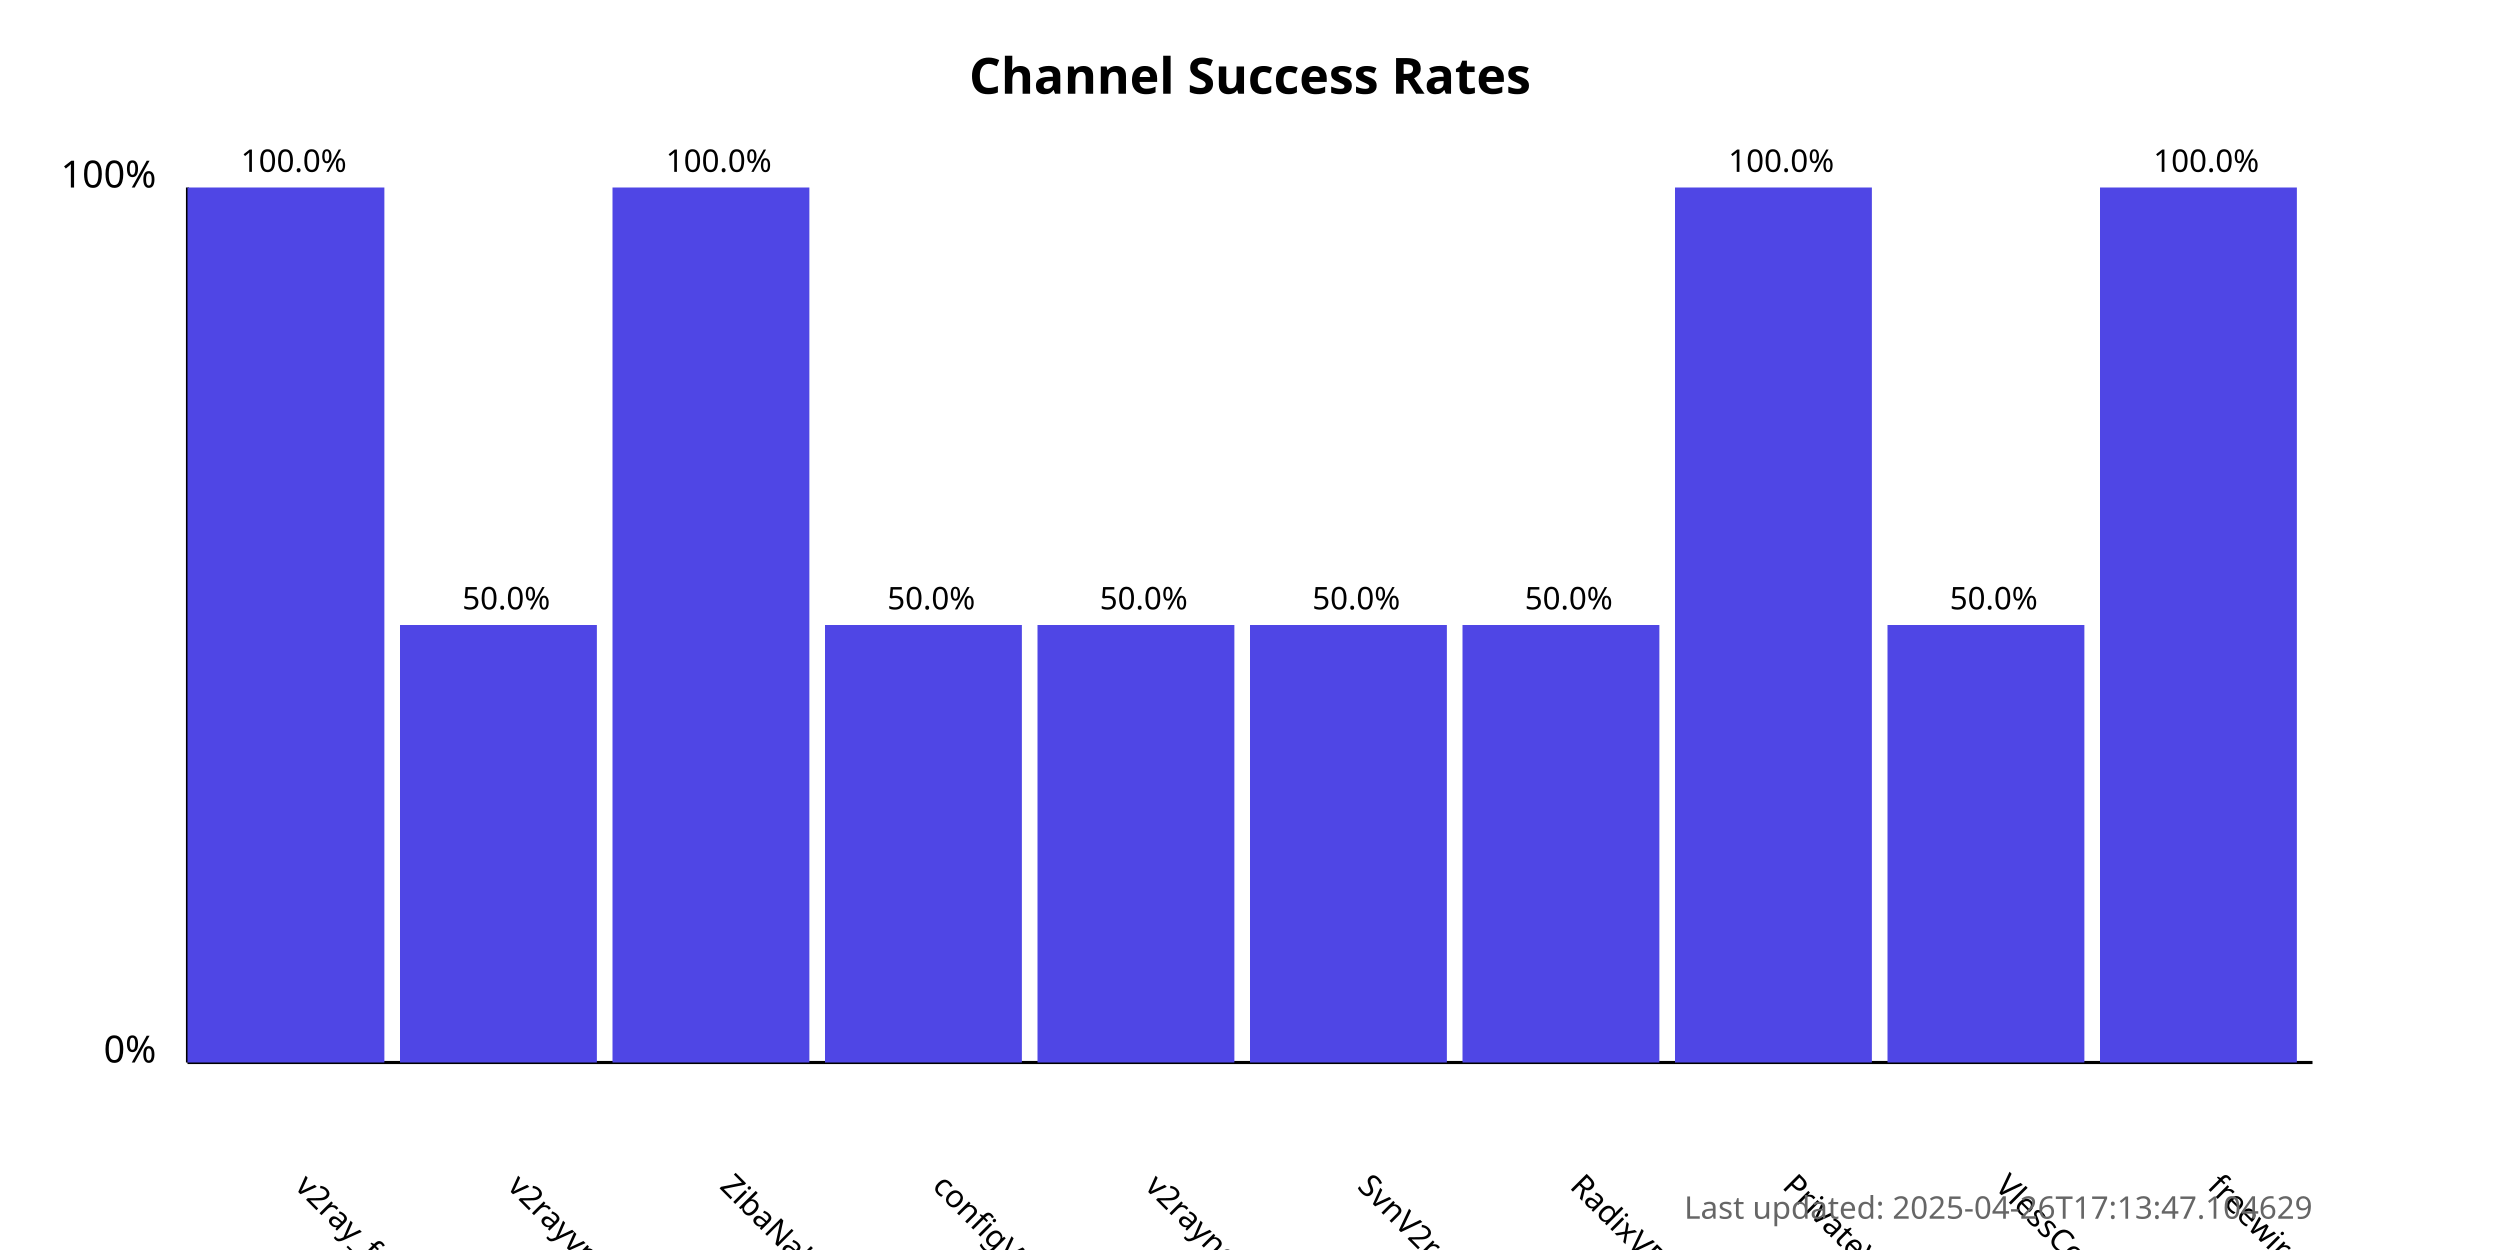
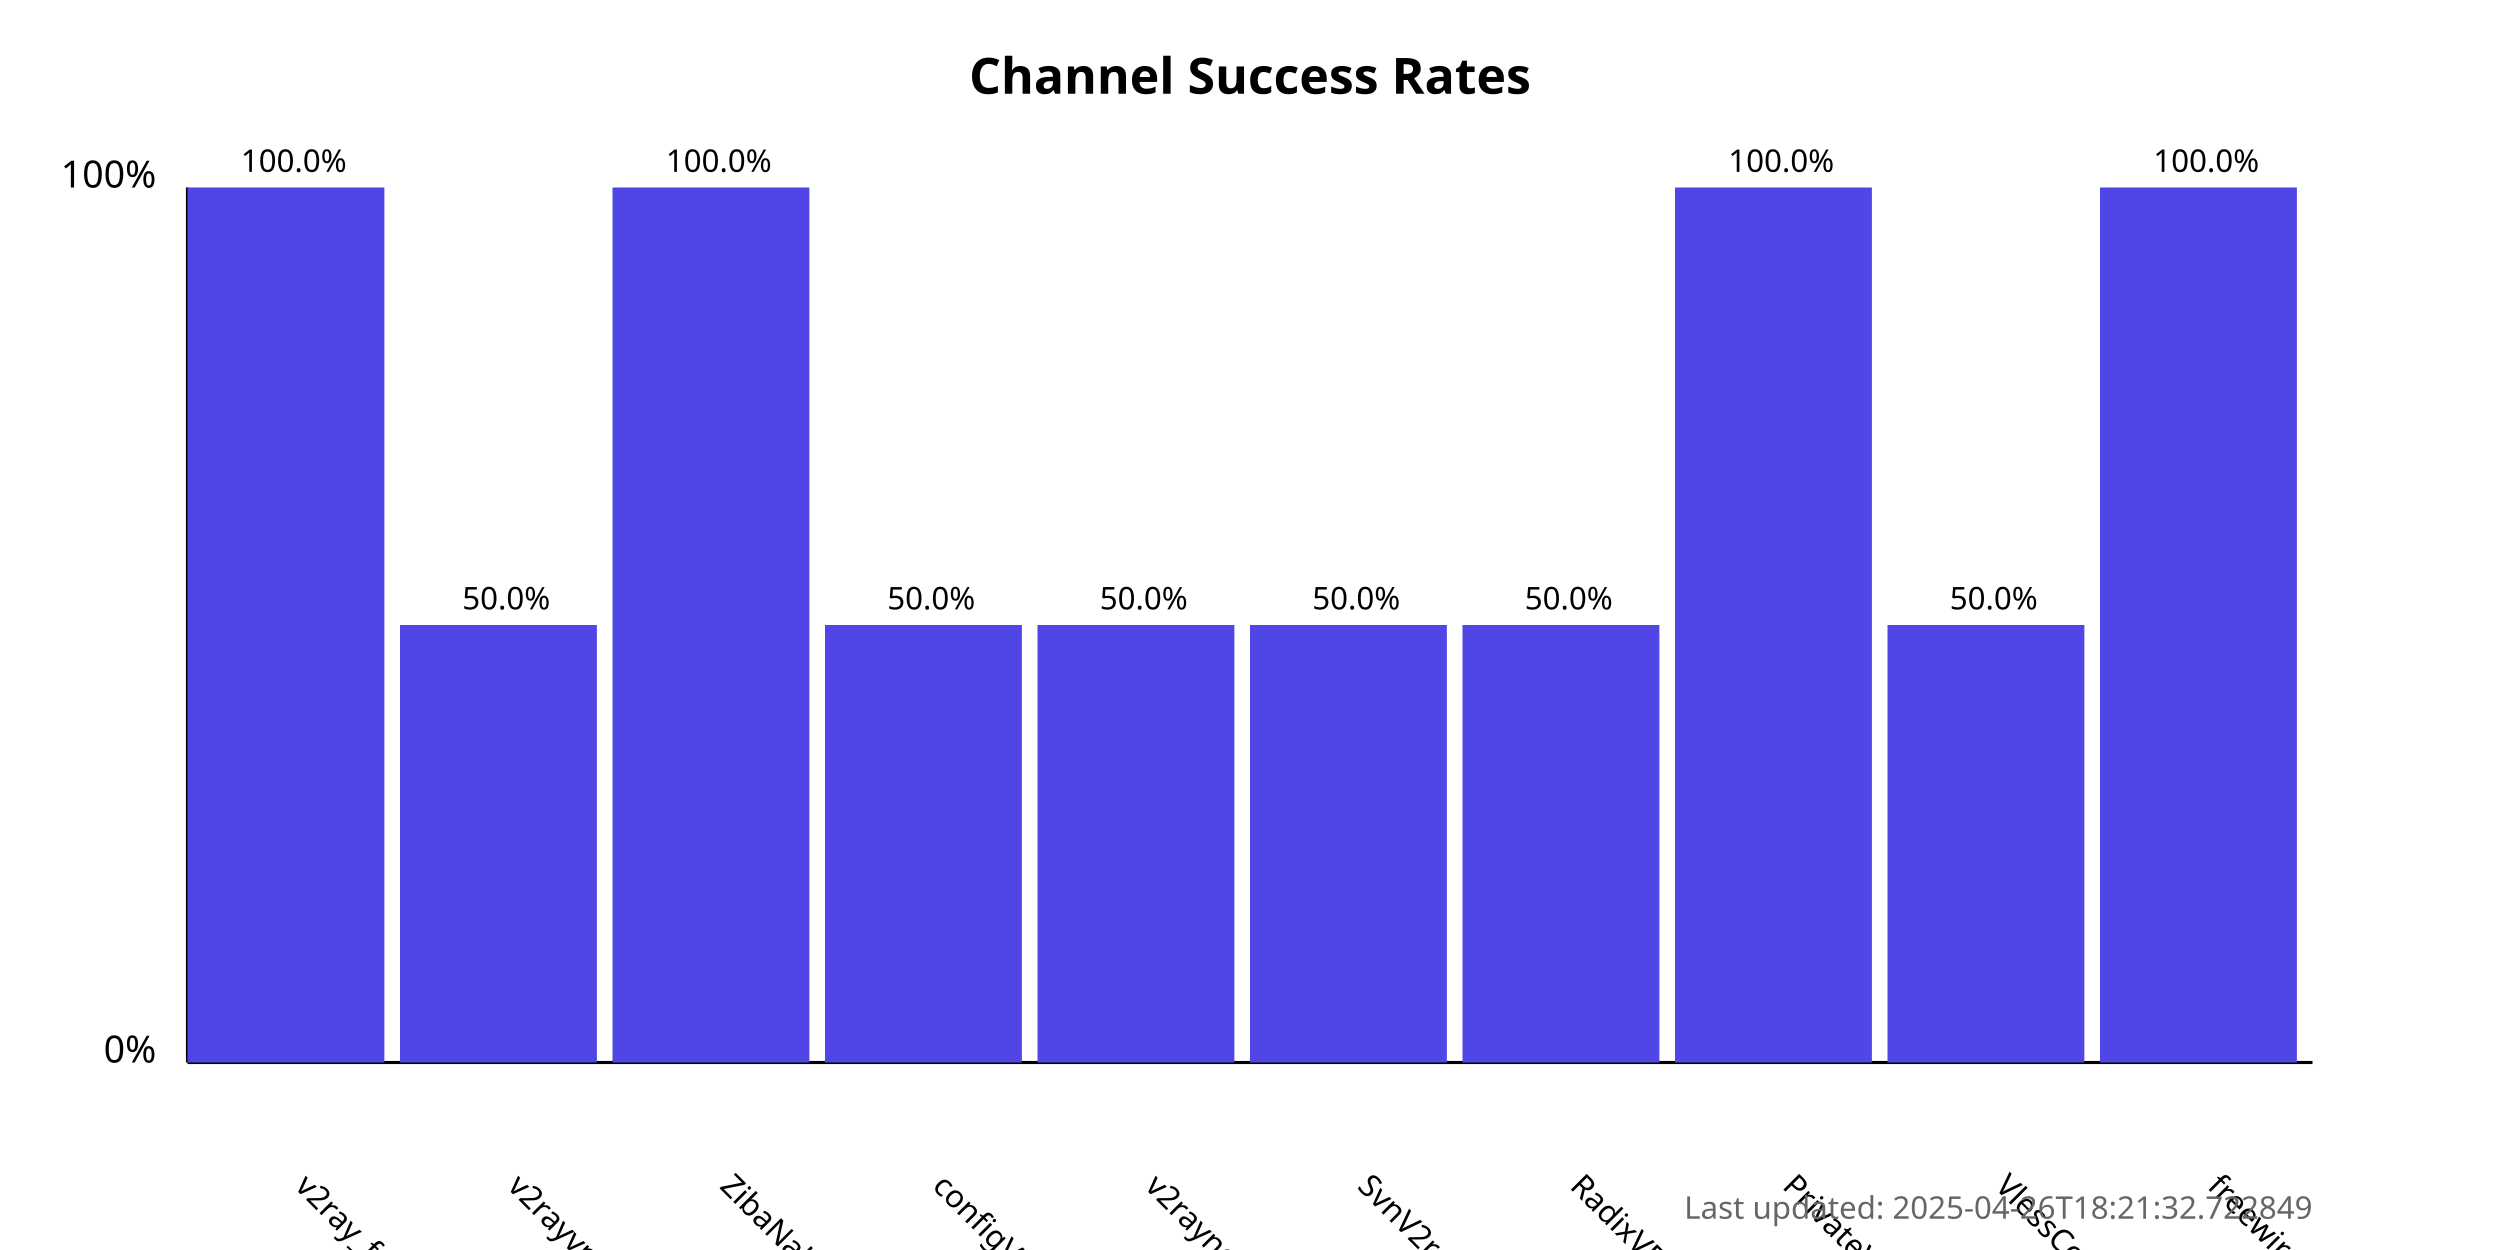
<svg xmlns="http://www.w3.org/2000/svg" width="800" height="400">
  <style>
            .chart-title { font: bold 16px sans-serif; }
            .axis-label { font: 12px sans-serif; }
            .tick-label { font: 10px sans-serif; }
            .bar { fill: #4f46e5; }
            .bar:hover { fill: #6366f1; }
            .timestamp { font: 10px sans-serif; fill: #666; }
        </style>
  <text x="400.0" y="30" text-anchor="middle" class="chart-title">
            Channel Success Rates
        </text>
  <line x1="60" y1="340" x2="60" y2="60" stroke="black" stroke-width="1" />
  <line x1="60" y1="340" x2="740" y2="340" stroke="black" stroke-width="1" />
  <text x="50" y="340" text-anchor="end" class="axis-label">0%</text>
  <text x="50" y="60" text-anchor="end" class="axis-label">100%</text>
  <g>
    <rect x="60" y="60.0" width="63.0" height="280.0" class="bar" />
    <text x="94.0" y="380" transform="rotate(45, 94.0, 380)" text-anchor="start" class="tick-label">
                v2ray_free_conf
            </text>
    <text x="94.0" y="55.0" text-anchor="middle" class="tick-label">
                100.0%
            </text>
  </g>
  <g>
    <rect x="128.0" y="200.0" width="63.0" height="140.0" class="bar" />
    <text x="162.0" y="380" transform="rotate(45, 162.0, 380)" text-anchor="start" class="tick-label">
                v2rayvpno
            </text>
    <text x="162.0" y="195.0" text-anchor="middle" class="tick-label">
                50.0%
            </text>
  </g>
  <g>
    <rect x="196.0" y="60.0" width="63.0" height="280.0" class="bar" />
    <text x="230.0" y="380" transform="rotate(45, 230.0, 380)" text-anchor="start" class="tick-label">
                ZibaNabz
            </text>
    <text x="230.0" y="55.0" text-anchor="middle" class="tick-label">
                100.0%
            </text>
  </g>
  <g>
    <rect x="264.0" y="200.0" width="63.0" height="140.0" class="bar" />
    <text x="298.0" y="380" transform="rotate(45, 298.0, 380)" text-anchor="start" class="tick-label">
                configV2rayForFree
            </text>
    <text x="298.0" y="195.0" text-anchor="middle" class="tick-label">
                50.0%
            </text>
  </g>
  <g>
    <rect x="332.0" y="200.0" width="63.0" height="140.0" class="bar" />
    <text x="366.0" y="380" transform="rotate(45, 366.0, 380)" text-anchor="start" class="tick-label">
                v2rayngvpn
            </text>
    <text x="366.0" y="195.0" text-anchor="middle" class="tick-label">
                50.0%
            </text>
  </g>
  <g>
    <rect x="400.0" y="200.0" width="63.0" height="140.0" class="bar" />
    <text x="434.0" y="380" transform="rotate(45, 434.0, 380)" text-anchor="start" class="tick-label">
                SvnV2ray
            </text>
    <text x="434.0" y="195.0" text-anchor="middle" class="tick-label">
                50.0%
            </text>
  </g>
  <g>
    <rect x="468.0" y="200.0" width="63.0" height="140.0" class="bar" />
    <text x="502.0" y="380" transform="rotate(45, 502.0, 380)" text-anchor="start" class="tick-label">
                RadixVPN
            </text>
    <text x="502.0" y="195.0" text-anchor="middle" class="tick-label">
                50.0%
            </text>
  </g>
  <g>
    <rect x="536.0" y="60.0" width="63.0" height="280.0" class="bar" />
    <text x="570.0" y="380" transform="rotate(45, 570.0, 380)" text-anchor="start" class="tick-label">
                PrivateVPNs
            </text>
    <text x="570.0" y="55.0" text-anchor="middle" class="tick-label">
                100.0%
            </text>
  </g>
  <g>
    <rect x="604.0" y="200.0" width="63.0" height="140.0" class="bar" />
    <text x="638.0" y="380" transform="rotate(45, 638.0, 380)" text-anchor="start" class="tick-label">
                VlessConfig
            </text>
    <text x="638.0" y="195.0" text-anchor="middle" class="tick-label">
                50.0%
            </text>
  </g>
  <g>
    <rect x="672.0" y="60.0" width="63.0" height="280.0" class="bar" />
    <text x="706.0" y="380" transform="rotate(45, 706.0, 380)" text-anchor="start" class="tick-label">
                freewireguard
            </text>
    <text x="706.0" y="55.0" text-anchor="middle" class="tick-label">
                100.0%
            </text>
  </g>
  <text x="740" y="390" text-anchor="end" class="timestamp">
-             Last updated: 2025-04-26T17:13:47.104629
+             Last updated: 2025-04-26T18:21:32.722849
        </text>
</svg>
